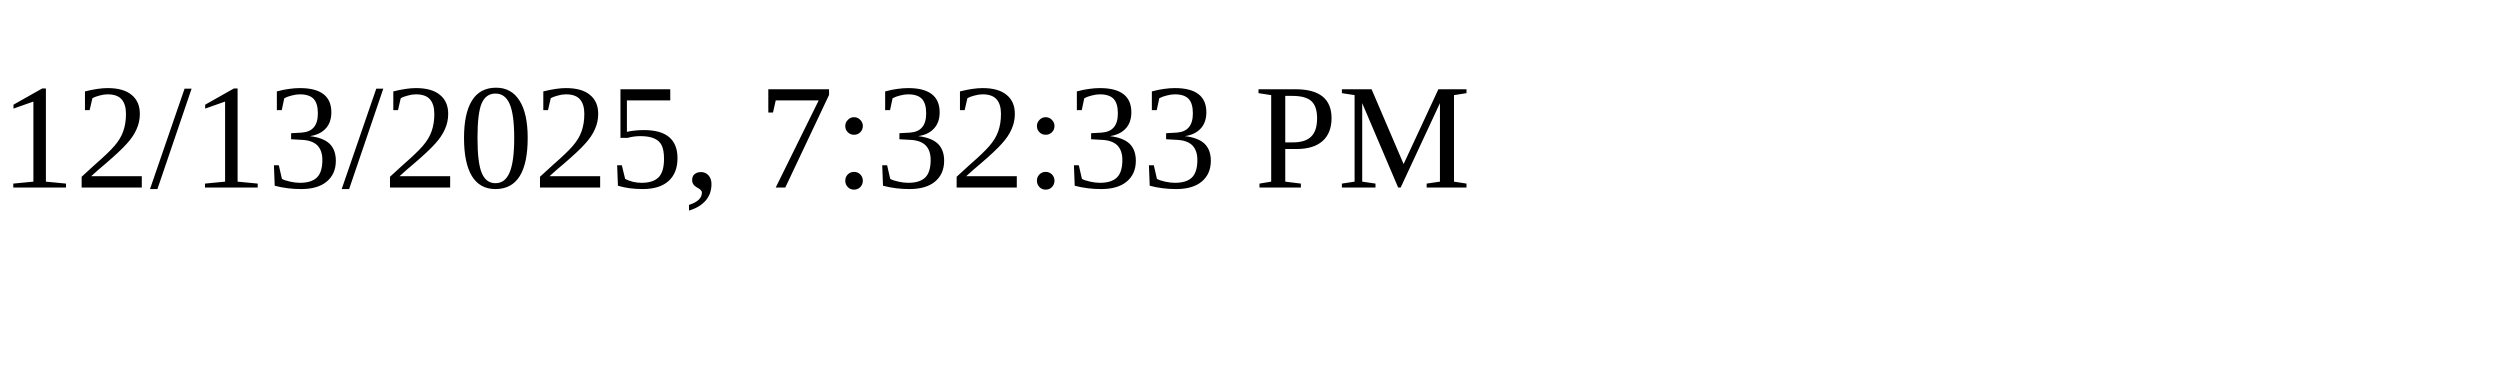
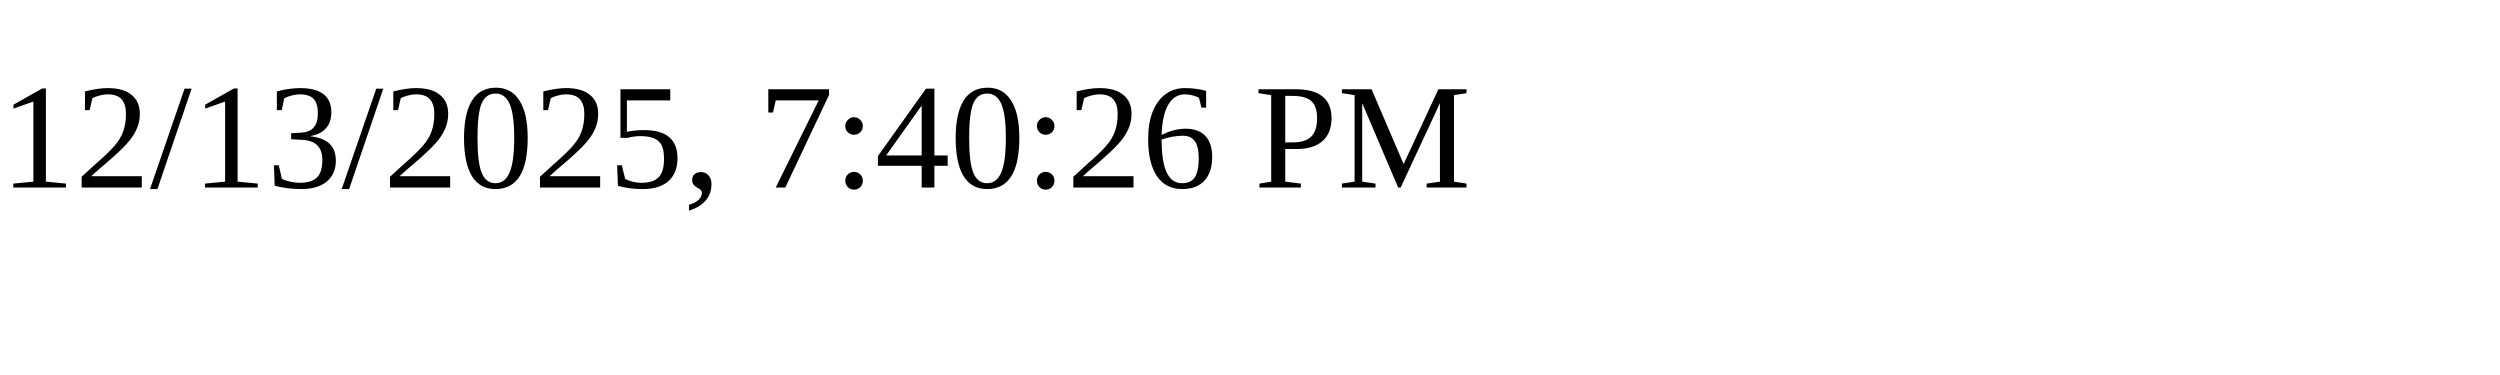
<svg xmlns="http://www.w3.org/2000/svg" height="30" width="200">
-   <text x="0" y="15">12/13/2025, 7:32:33 PM</text>
+   <text x="0" y="15">12/13/2025, 7:40:26 PM</text>
</svg>
